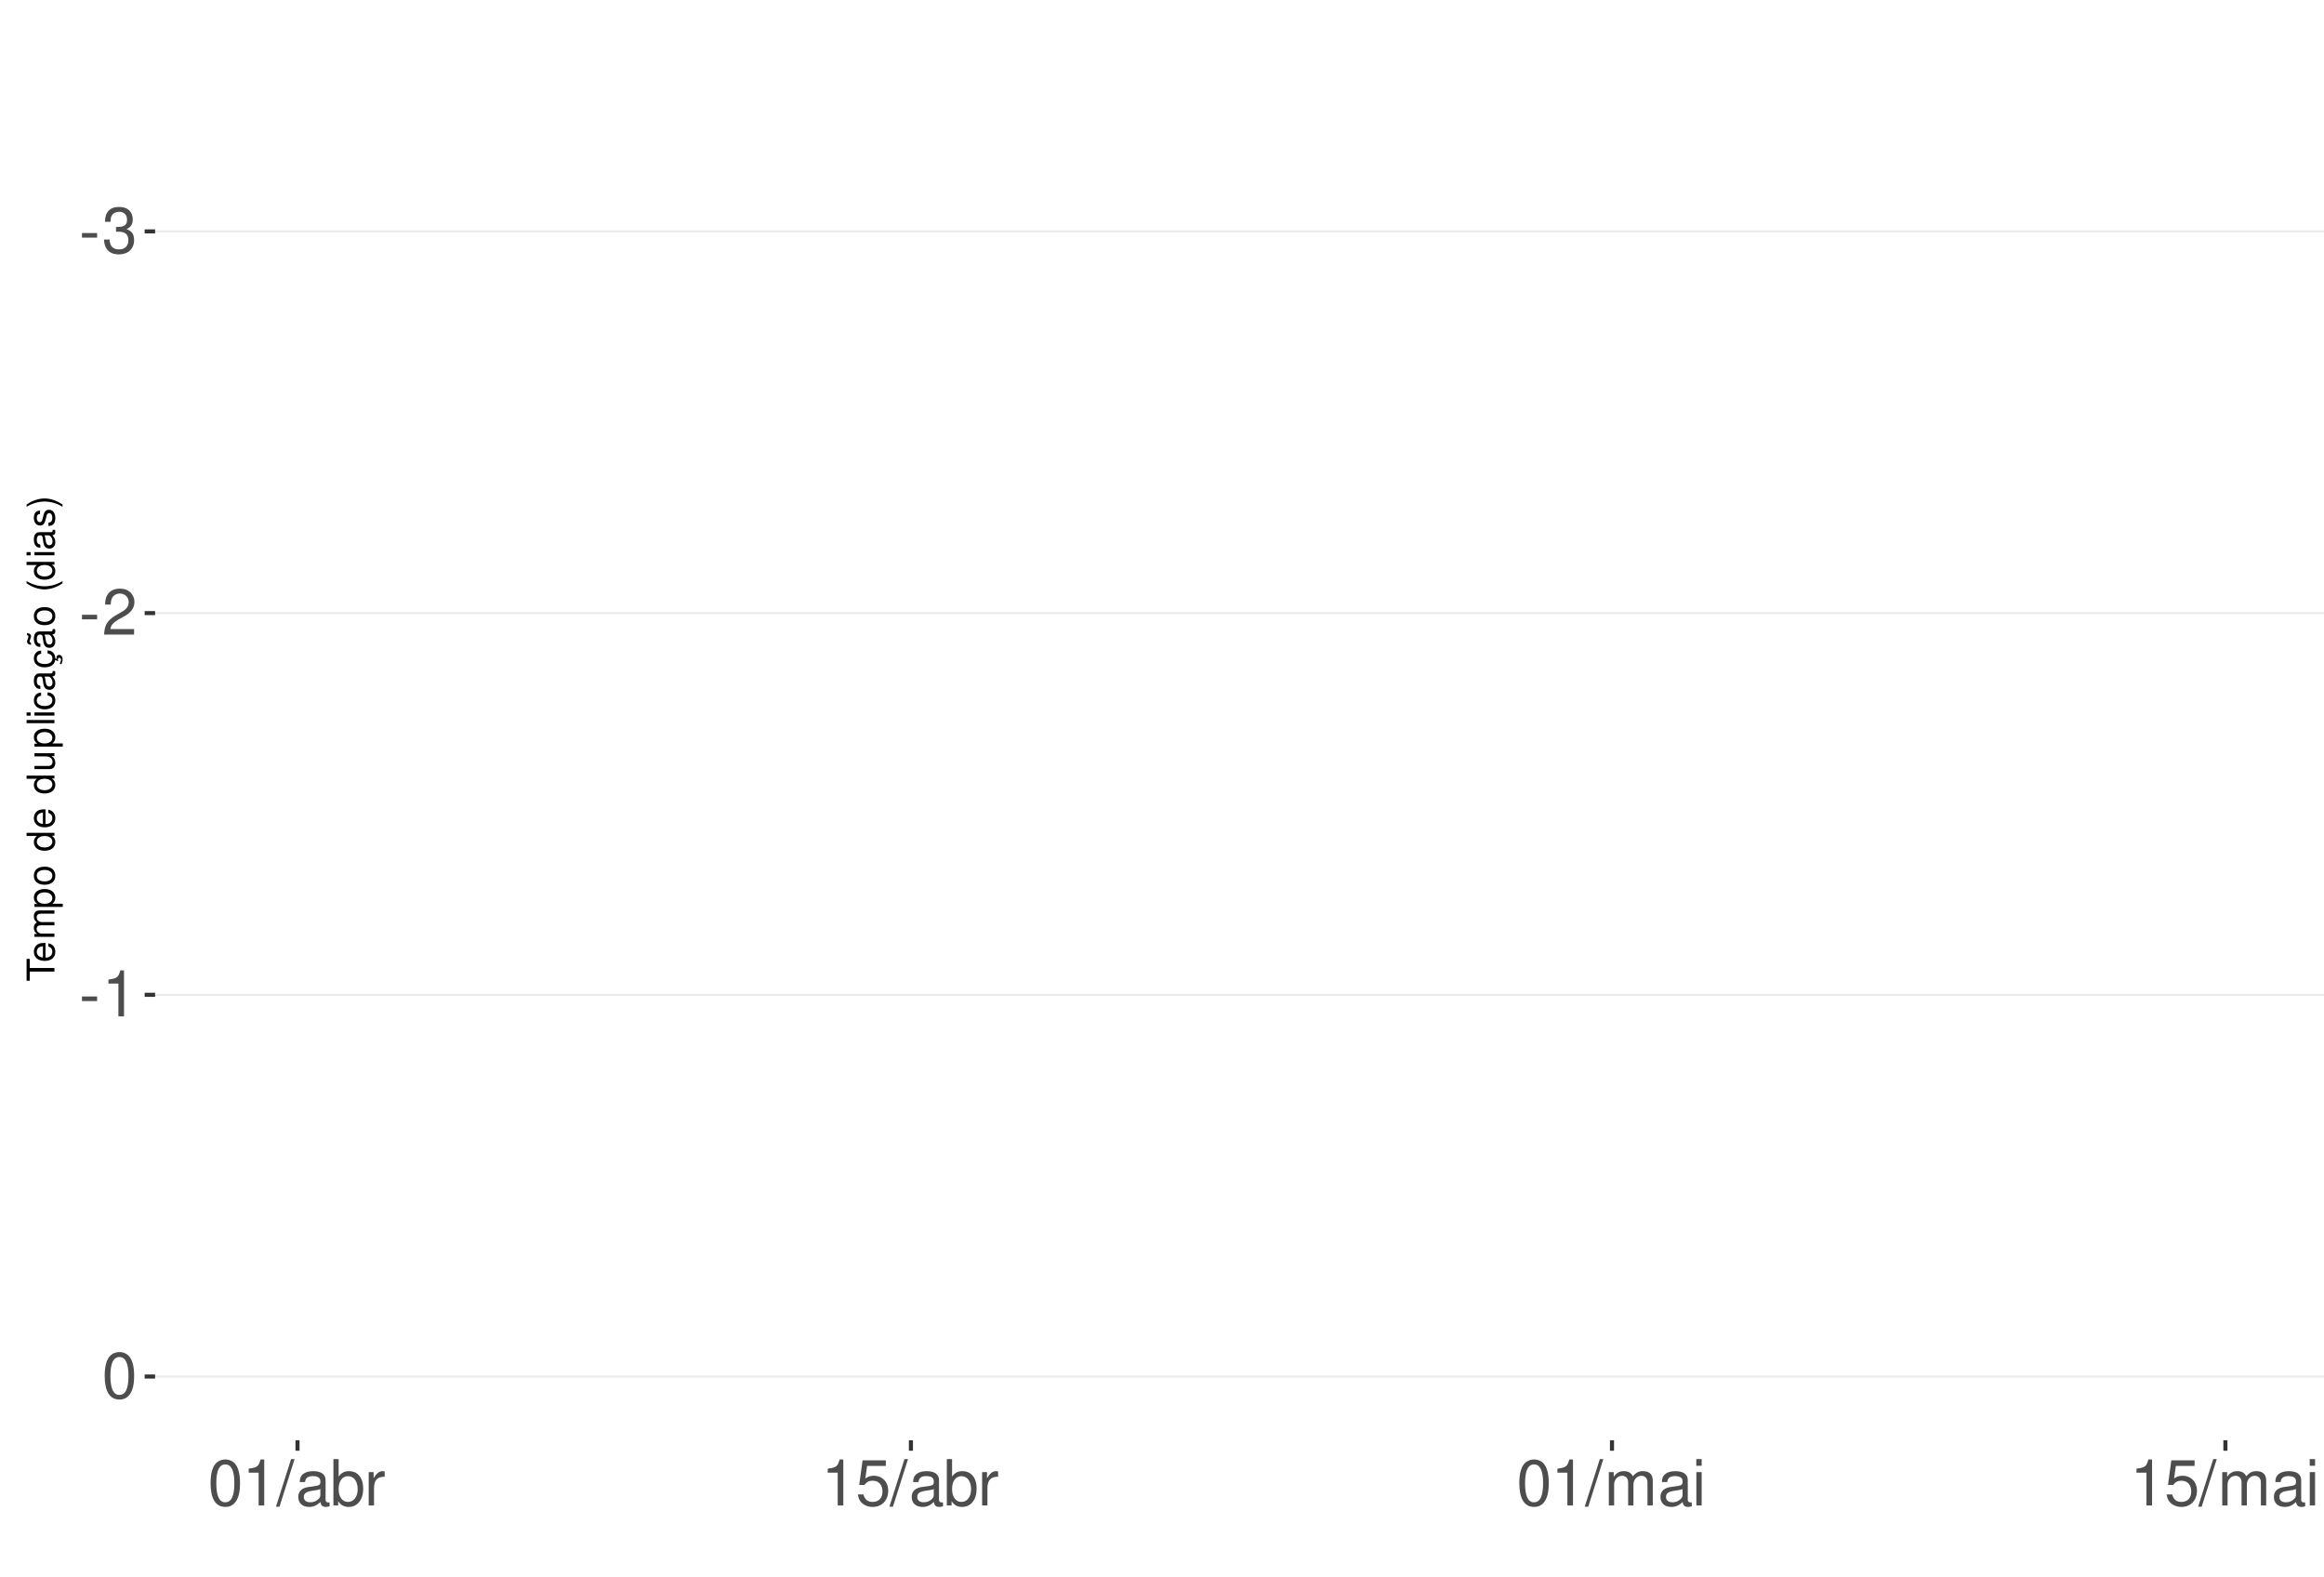
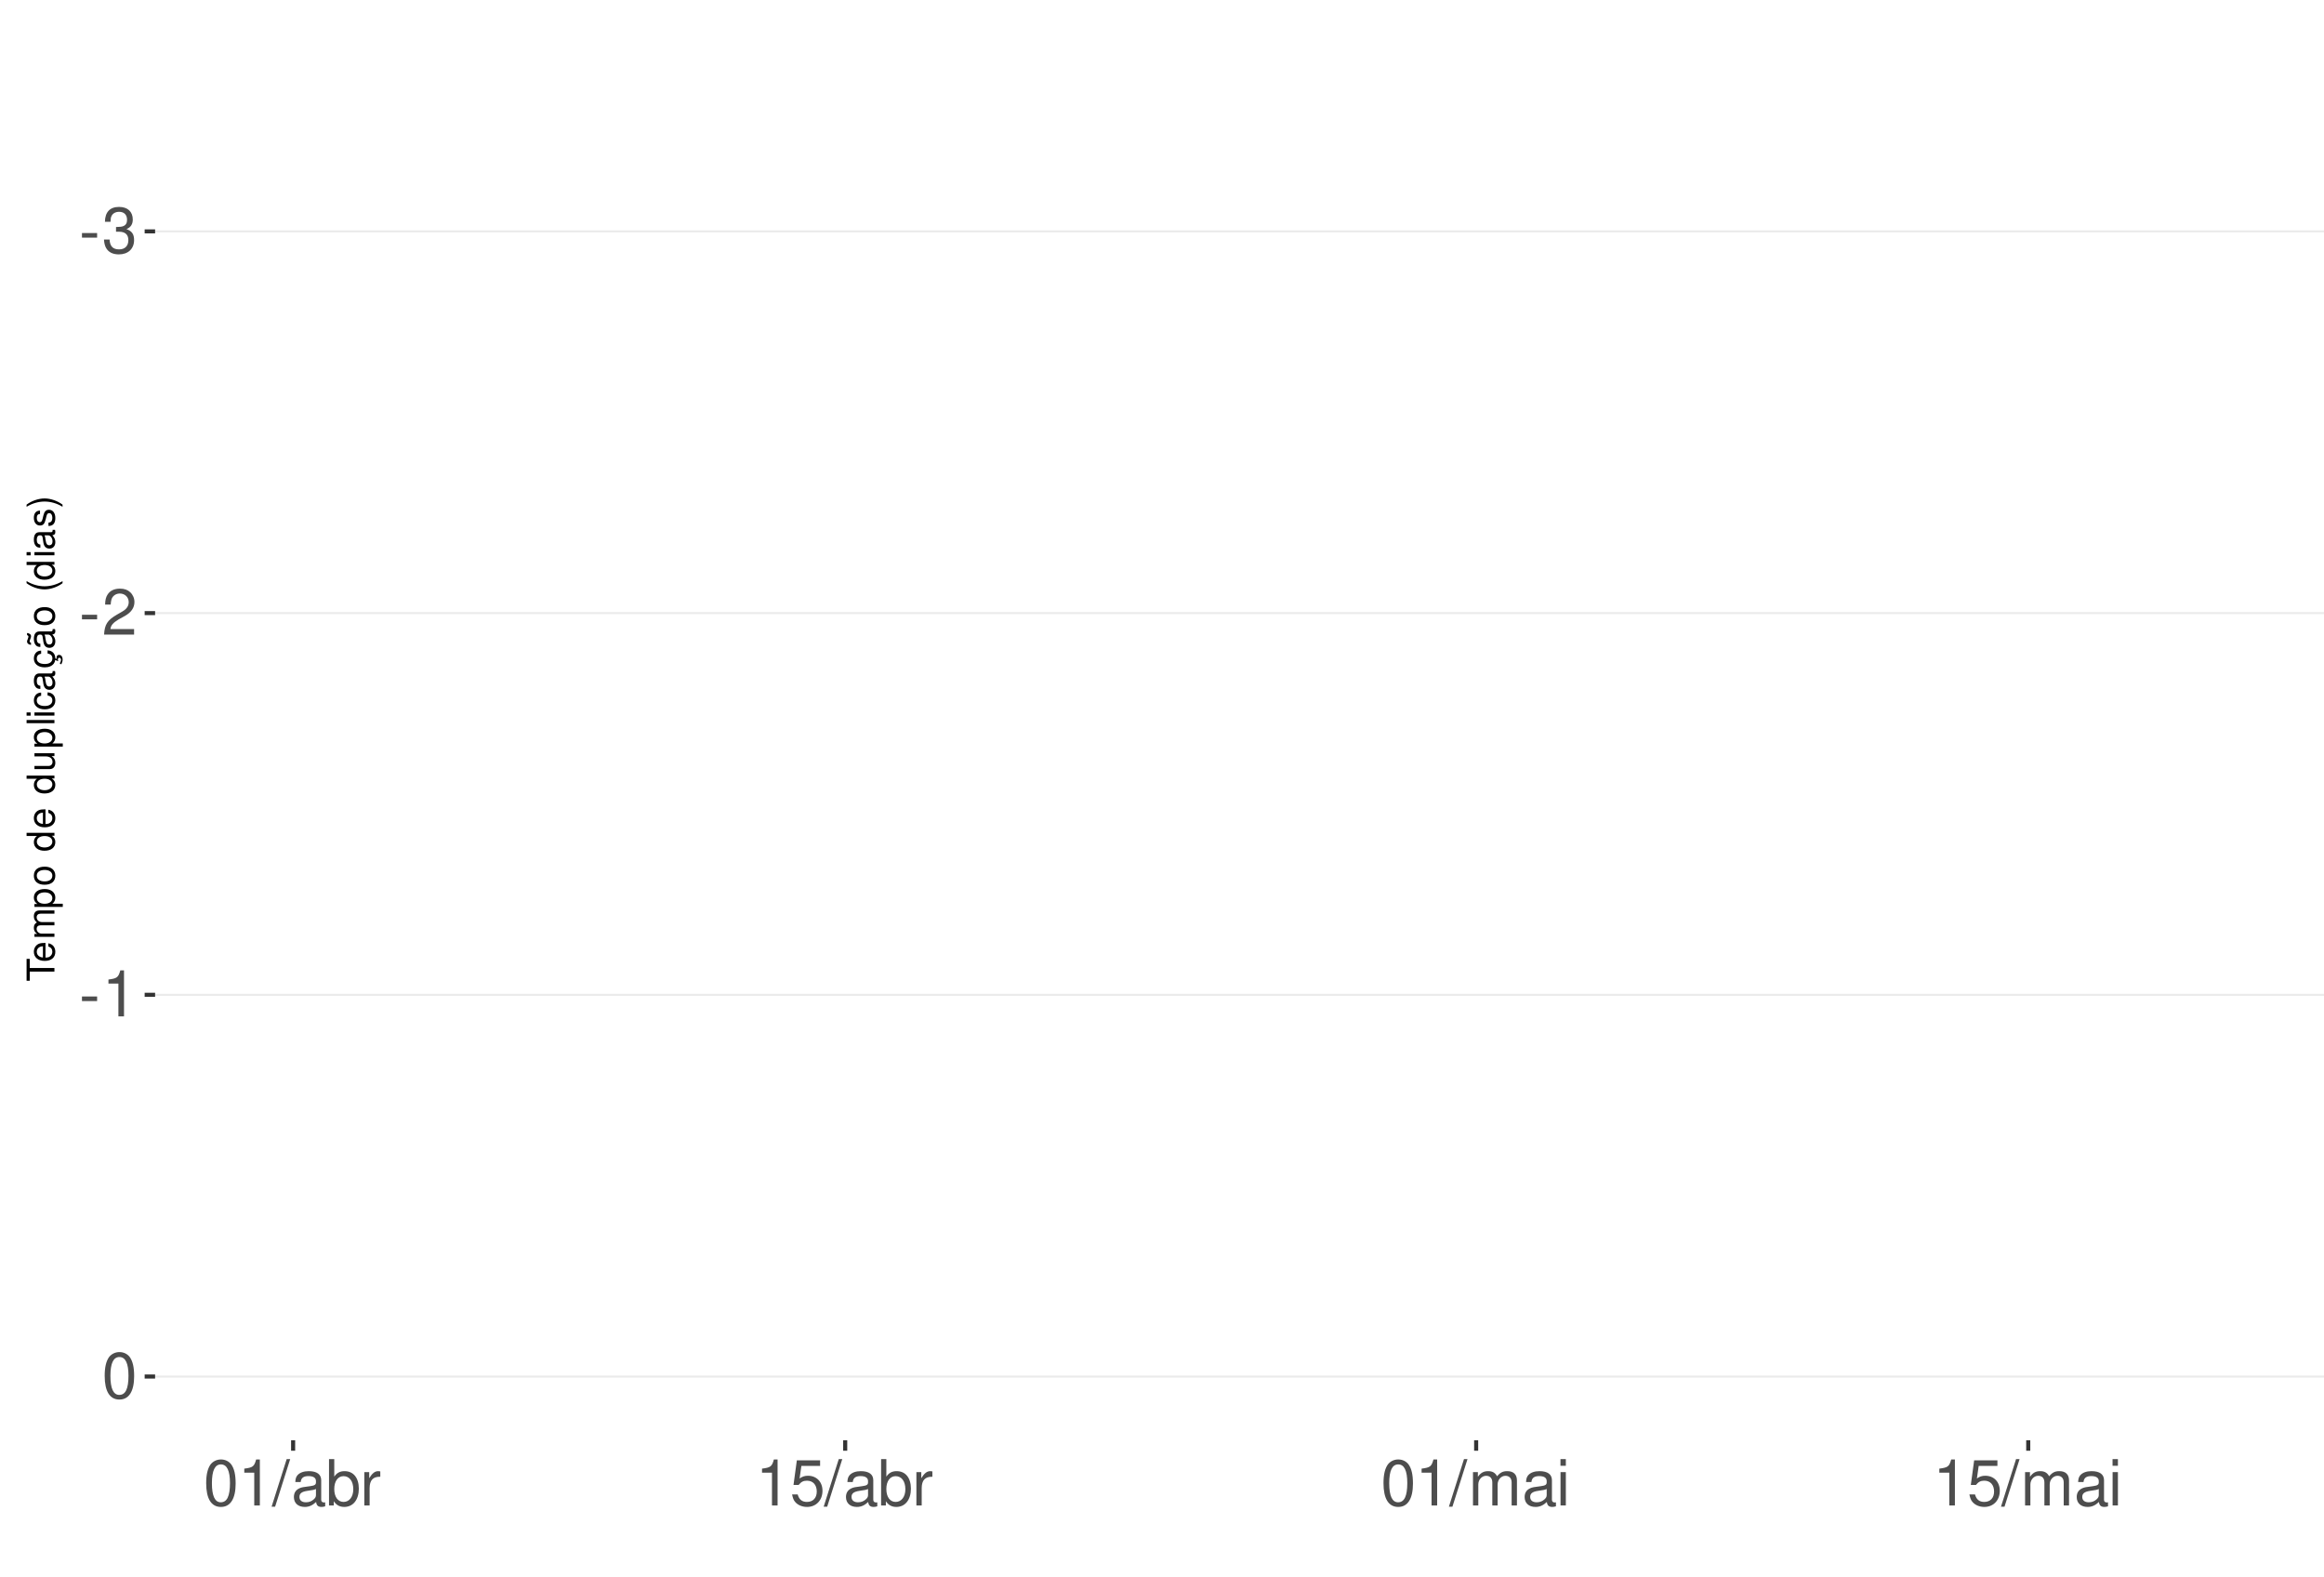
<svg xmlns="http://www.w3.org/2000/svg" xmlns:xlink="http://www.w3.org/1999/xlink" width="609pt" height="413pt" viewBox="0 0 609 413" version="1.1">
  <defs>
    <g>
      <symbol overflow="visible" id="glyph0-0">
        <path style="stroke:none;" d="" />
      </symbol>
      <symbol overflow="visible" id="glyph0-1">
        <path style="stroke:none;" d="M 4.734 -5.203 L 0.766 -5.203 L 0.766 -4 L 4.734 -4 Z M 4.734 -5.203 " />
      </symbol>
      <symbol overflow="visible" id="glyph0-2">
        <path style="stroke:none;" d="M 3.688 -5.547 L 4.484 -5.547 C 6.078 -5.547 6.922 -4.797 6.922 -3.344 C 6.922 -1.828 6.016 -0.922 4.5 -0.922 C 2.875 -0.922 2.094 -1.734 2 -3.5 L 0.531 -3.5 C 0.594 -2.531 0.766 -1.906 1.047 -1.359 C 1.672 -0.203 2.812 0.391 4.438 0.391 C 6.859 0.391 8.422 -1.078 8.422 -3.359 C 8.422 -4.891 7.844 -5.734 6.422 -6.234 C 7.531 -6.672 8.078 -7.516 8.078 -8.734 C 8.078 -10.797 6.734 -12.047 4.484 -12.047 C 2.094 -12.047 0.828 -10.703 0.781 -8.156 L 2.25 -8.156 C 2.266 -8.891 2.328 -9.312 2.516 -9.672 C 2.844 -10.359 3.578 -10.766 4.5 -10.766 C 5.797 -10.766 6.578 -9.984 6.578 -8.672 C 6.578 -7.828 6.281 -7.312 5.625 -7.031 C 5.234 -6.859 4.703 -6.797 3.688 -6.781 Z M 3.688 -5.547 " />
      </symbol>
      <symbol overflow="visible" id="glyph0-3">
        <path style="stroke:none;" d="M 8.422 -1.453 L 2.219 -1.453 C 2.359 -2.453 2.891 -3.078 4.344 -3.969 L 6.016 -4.891 C 7.656 -5.812 8.516 -7.047 8.516 -8.531 C 8.516 -9.531 8.109 -10.453 7.406 -11.109 C 6.719 -11.75 5.844 -12.047 4.734 -12.047 C 3.234 -12.047 2.109 -11.516 1.469 -10.484 C 1.047 -9.844 0.859 -9.094 0.828 -7.875 L 2.297 -7.875 C 2.344 -8.688 2.453 -9.172 2.641 -9.578 C 3.031 -10.312 3.797 -10.766 4.688 -10.766 C 6.016 -10.766 7.016 -9.797 7.016 -8.5 C 7.016 -7.531 6.469 -6.703 5.406 -6.094 L 3.875 -5.203 C 1.422 -3.781 0.703 -2.641 0.562 -0.016 L 8.422 -0.016 Z M 8.422 -1.453 " />
      </symbol>
      <symbol overflow="visible" id="glyph0-4">
        <path style="stroke:none;" d="M 4.312 -8.578 L 4.312 0 L 5.781 0 L 5.781 -12.047 L 4.812 -12.047 C 4.297 -10.188 3.969 -9.938 1.703 -9.641 L 1.703 -8.578 Z M 4.312 -8.578 " />
      </symbol>
      <symbol overflow="visible" id="glyph0-5">
        <path style="stroke:none;" d="M 4.578 -12.047 C 3.484 -12.047 2.484 -11.547 1.859 -10.734 C 1.094 -9.656 0.719 -8.062 0.719 -5.828 C 0.719 -1.766 2.047 0.391 4.578 0.391 C 7.078 0.391 8.438 -1.766 8.438 -5.734 C 8.438 -8.062 8.078 -9.625 7.297 -10.734 C 6.672 -11.562 5.703 -12.047 4.578 -12.047 Z M 4.578 -10.75 C 6.156 -10.75 6.953 -9.125 6.953 -5.859 C 6.953 -2.438 6.172 -0.828 4.547 -0.828 C 3 -0.828 2.219 -2.5 2.219 -5.812 C 2.219 -9.125 3 -10.75 4.578 -10.75 Z M 4.578 -10.75 " />
      </symbol>
      <symbol overflow="visible" id="glyph0-6">
        <path style="stroke:none;" d="M 3.812 -12.141 L -0.141 0.328 L 0.781 0.328 L 4.734 -12.141 Z M 3.812 -12.141 " />
      </symbol>
      <symbol overflow="visible" id="glyph0-7">
        <path style="stroke:none;" d="M 8.906 -0.812 C 8.766 -0.781 8.688 -0.781 8.609 -0.781 C 8.125 -0.781 7.859 -1.031 7.859 -1.469 L 7.859 -6.594 C 7.859 -8.141 6.734 -8.984 4.578 -8.984 C 3.297 -8.984 2.281 -8.609 1.688 -7.969 C 1.281 -7.516 1.109 -7.016 1.078 -6.141 L 2.484 -6.141 C 2.594 -7.219 3.234 -7.688 4.531 -7.688 C 5.797 -7.688 6.484 -7.234 6.484 -6.391 L 6.484 -6.031 C 6.469 -5.438 6.156 -5.219 5.031 -5.062 C 3.062 -4.812 2.766 -4.75 2.234 -4.531 C 1.219 -4.094 0.703 -3.328 0.703 -2.203 C 0.703 -0.609 1.797 0.391 3.562 0.391 C 4.656 0.391 5.547 0 6.531 -0.906 C 6.625 0 7.062 0.391 7.969 0.391 C 8.266 0.391 8.438 0.344 8.906 0.234 Z M 6.484 -2.75 C 6.484 -2.281 6.344 -2 5.922 -1.609 C 5.359 -1.094 4.688 -0.828 3.859 -0.828 C 2.781 -0.828 2.156 -1.344 2.156 -2.234 C 2.156 -3.141 2.75 -3.609 4.25 -3.828 C 5.734 -4.031 6.016 -4.094 6.484 -4.312 Z M 6.484 -2.75 " />
      </symbol>
      <symbol overflow="visible" id="glyph0-8">
        <path style="stroke:none;" d="M 0.906 -12.141 L 0.906 0 L 2.156 0 L 2.156 -1.109 C 2.812 -0.094 3.703 0.391 4.906 0.391 C 7.219 0.391 8.719 -1.5 8.719 -4.391 C 8.719 -7.234 7.297 -8.984 4.984 -8.984 C 3.781 -8.984 2.938 -8.531 2.281 -7.547 L 2.281 -12.141 Z M 4.719 -7.672 C 6.266 -7.672 7.266 -6.328 7.266 -4.25 C 7.266 -2.266 6.234 -0.922 4.719 -0.922 C 3.234 -0.922 2.281 -2.25 2.281 -4.297 C 2.281 -6.344 3.234 -7.672 4.719 -7.672 Z M 4.719 -7.672 " />
      </symbol>
      <symbol overflow="visible" id="glyph0-9">
        <path style="stroke:none;" d="M 1.156 -8.734 L 1.156 0 L 2.547 0 L 2.547 -4.531 C 2.562 -6.625 3.438 -7.562 5.344 -7.516 L 5.344 -8.922 C 5.109 -8.969 4.984 -8.984 4.812 -8.984 C 3.922 -8.984 3.234 -8.438 2.438 -7.141 L 2.438 -8.734 Z M 1.156 -8.734 " />
      </symbol>
      <symbol overflow="visible" id="glyph0-10">
        <path style="stroke:none;" d="M 7.922 -11.812 L 1.828 -11.812 L 0.953 -5.375 L 2.297 -5.375 C 2.984 -6.203 3.547 -6.484 4.484 -6.484 C 6.062 -6.484 7.047 -5.391 7.047 -3.641 C 7.047 -1.953 6.062 -0.922 4.469 -0.922 C 3.188 -0.922 2.406 -1.562 2.047 -2.891 L 0.578 -2.891 C 0.781 -1.938 0.953 -1.469 1.297 -1.031 C 1.969 -0.141 3.172 0.391 4.5 0.391 C 6.875 0.391 8.547 -1.344 8.547 -3.844 C 8.547 -6.172 7 -7.781 4.734 -7.781 C 3.891 -7.781 3.234 -7.562 2.547 -7.062 L 3.016 -10.359 L 7.922 -10.359 Z M 7.922 -11.812 " />
      </symbol>
      <symbol overflow="visible" id="glyph0-11">
        <path style="stroke:none;" d="M 1.172 -8.734 L 1.172 0 L 2.562 0 L 2.562 -5.484 C 2.562 -6.75 3.484 -7.766 4.609 -7.766 C 5.641 -7.766 6.234 -7.125 6.234 -6.016 L 6.234 0 L 7.625 0 L 7.625 -5.484 C 7.625 -6.75 8.547 -7.766 9.672 -7.766 C 10.688 -7.766 11.297 -7.109 11.297 -6.016 L 11.297 0 L 12.688 0 L 12.688 -6.547 C 12.688 -8.109 11.797 -8.984 10.156 -8.984 C 9 -8.984 8.297 -8.625 7.484 -7.641 C 6.969 -8.578 6.266 -8.984 5.125 -8.984 C 3.969 -8.984 3.188 -8.547 2.453 -7.5 L 2.453 -8.734 Z M 1.172 -8.734 " />
      </symbol>
      <symbol overflow="visible" id="glyph0-12">
        <path style="stroke:none;" d="M 2.5 -8.734 L 1.109 -8.734 L 1.109 0 L 2.5 0 Z M 2.5 -12.141 L 1.094 -12.141 L 1.094 -10.391 L 2.5 -10.391 Z M 2.5 -12.141 " />
      </symbol>
      <symbol overflow="visible" id="glyph1-0">
        <path style="stroke:none;" d="" />
      </symbol>
      <symbol overflow="visible" id="glyph1-1">
        <path style="stroke:none;" d="M -6.469 -3.547 L -6.469 -5.938 L -7.297 -5.938 L -7.297 -0.203 L -6.469 -0.203 L -6.469 -2.609 L 0 -2.609 L 0 -3.547 Z M -6.469 -3.547 " />
      </symbol>
      <symbol overflow="visible" id="glyph1-2">
        <path style="stroke:none;" d="M -2.344 -5.125 C -3.141 -5.125 -3.625 -5.062 -4.016 -4.922 C -4.875 -4.578 -5.391 -3.781 -5.391 -2.797 C -5.391 -1.344 -4.281 -0.406 -2.547 -0.406 C -0.812 -0.406 0.234 -1.297 0.234 -2.781 C 0.234 -3.984 -0.453 -4.812 -1.594 -5.016 L -1.594 -4.188 C -0.906 -3.953 -0.547 -3.484 -0.547 -2.812 C -0.547 -2.281 -0.781 -1.828 -1.219 -1.547 C -1.516 -1.344 -1.812 -1.281 -2.344 -1.266 Z M -3.016 -1.297 C -3.984 -1.359 -4.625 -1.953 -4.625 -2.797 C -4.625 -3.641 -3.953 -4.234 -3.016 -4.234 Z M -3.016 -1.297 " />
      </symbol>
      <symbol overflow="visible" id="glyph1-3">
        <path style="stroke:none;" d="M -5.234 -0.703 L 0 -0.703 L 0 -1.547 L -3.297 -1.547 C -4.047 -1.547 -4.656 -2.094 -4.656 -2.766 C -4.656 -3.391 -4.281 -3.734 -3.609 -3.734 L 0 -3.734 L 0 -4.578 L -3.297 -4.578 C -4.047 -4.578 -4.656 -5.125 -4.656 -5.812 C -4.656 -6.422 -4.266 -6.781 -3.609 -6.781 L 0 -6.781 L 0 -7.625 L -3.938 -7.625 C -4.875 -7.625 -5.391 -7.078 -5.391 -6.094 C -5.391 -5.406 -5.188 -4.984 -4.594 -4.484 C -5.156 -4.188 -5.391 -3.766 -5.391 -3.078 C -5.391 -2.375 -5.125 -1.906 -4.5 -1.469 L -5.234 -1.469 Z M -5.234 -0.703 " />
      </symbol>
      <symbol overflow="visible" id="glyph1-4">
        <path style="stroke:none;" d="M 2.188 -0.547 L 2.188 -1.375 L -0.547 -1.375 C -0.016 -1.812 0.234 -2.312 0.234 -2.984 C 0.234 -4.344 -0.859 -5.234 -2.531 -5.234 C -4.297 -5.234 -5.391 -4.375 -5.391 -2.984 C -5.391 -2.266 -5.062 -1.703 -4.453 -1.312 L -5.234 -1.312 L -5.234 -0.547 Z M -4.609 -2.844 C -4.609 -3.766 -3.797 -4.359 -2.547 -4.359 C -1.359 -4.359 -0.547 -3.75 -0.547 -2.844 C -0.547 -1.953 -1.344 -1.375 -2.578 -1.375 C -3.812 -1.375 -4.609 -1.953 -4.609 -2.844 Z M -4.609 -2.844 " />
      </symbol>
      <symbol overflow="visible" id="glyph1-5">
        <path style="stroke:none;" d="M -5.391 -2.719 C -5.391 -1.234 -4.344 -0.359 -2.578 -0.359 C -0.812 -0.359 0.234 -1.234 0.234 -2.734 C 0.234 -4.203 -0.812 -5.094 -2.547 -5.094 C -4.359 -5.094 -5.391 -4.234 -5.391 -2.719 Z M -4.625 -2.734 C -4.625 -3.672 -3.844 -4.234 -2.547 -4.234 C -1.312 -4.234 -0.547 -3.656 -0.547 -2.734 C -0.547 -1.797 -1.312 -1.234 -2.578 -1.234 C -3.844 -1.234 -4.625 -1.797 -4.625 -2.734 Z M -4.625 -2.734 " />
      </symbol>
      <symbol overflow="visible" id="glyph1-6">
        <path style="stroke:none;" d="" />
      </symbol>
      <symbol overflow="visible" id="glyph1-7">
        <path style="stroke:none;" d="M -7.297 -4.953 L -7.297 -4.125 L -4.578 -4.125 C -5.109 -3.766 -5.391 -3.203 -5.391 -2.516 C -5.391 -1.156 -4.297 -0.266 -2.625 -0.266 C -0.859 -0.266 0.234 -1.125 0.234 -2.547 C 0.234 -3.266 -0.047 -3.766 -0.688 -4.203 L 0 -4.203 L 0 -4.953 Z M -4.609 -2.656 C -4.609 -3.547 -3.812 -4.125 -2.562 -4.125 C -1.344 -4.125 -0.547 -3.547 -0.547 -2.656 C -0.547 -1.734 -1.359 -1.125 -2.578 -1.125 C -3.797 -1.125 -4.609 -1.734 -4.609 -2.656 Z M -4.609 -2.656 " />
      </symbol>
      <symbol overflow="visible" id="glyph1-8">
        <path style="stroke:none;" d="M 0 -4.812 L -5.234 -4.812 L -5.234 -3.984 L -2.266 -3.984 C -1.203 -3.984 -0.5 -3.438 -0.5 -2.562 C -0.5 -1.906 -0.906 -1.484 -1.531 -1.484 L -5.234 -1.484 L -5.234 -0.656 L -1.203 -0.656 C -0.328 -0.656 0.234 -1.297 0.234 -2.312 C 0.234 -3.094 -0.047 -3.578 -0.734 -4.062 L 0 -4.062 Z M 0 -4.812 " />
      </symbol>
      <symbol overflow="visible" id="glyph1-9">
        <path style="stroke:none;" d="M -7.297 -1.516 L -7.297 -0.688 L 0 -0.688 L 0 -1.516 Z M -7.297 -1.516 " />
      </symbol>
      <symbol overflow="visible" id="glyph1-10">
        <path style="stroke:none;" d="M -5.234 -1.5 L -5.234 -0.672 L 0 -0.672 L 0 -1.5 Z M -7.297 -1.5 L -7.297 -0.656 L -6.234 -0.656 L -6.234 -1.5 Z M -7.297 -1.5 " />
      </symbol>
      <symbol overflow="visible" id="glyph1-11">
        <path style="stroke:none;" d="M -3.484 -4.703 C -3.984 -4.672 -4.312 -4.562 -4.609 -4.359 C -5.094 -4 -5.391 -3.375 -5.391 -2.641 C -5.391 -1.219 -4.266 -0.312 -2.531 -0.312 C -0.844 -0.312 0.234 -1.203 0.234 -2.625 C 0.234 -3.875 -0.516 -4.672 -1.797 -4.766 L -1.797 -3.938 C -0.953 -3.797 -0.547 -3.359 -0.547 -2.656 C -0.547 -1.734 -1.297 -1.188 -2.531 -1.188 C -3.844 -1.188 -4.625 -1.719 -4.625 -2.625 C -4.625 -3.328 -4.203 -3.766 -3.484 -3.875 Z M -3.484 -4.703 " />
      </symbol>
      <symbol overflow="visible" id="glyph1-12">
        <path style="stroke:none;" d="M -0.484 -5.344 C -0.469 -5.266 -0.469 -5.219 -0.469 -5.172 C -0.469 -4.875 -0.625 -4.719 -0.875 -4.719 L -3.953 -4.719 C -4.891 -4.719 -5.391 -4.047 -5.391 -2.75 C -5.391 -1.984 -5.172 -1.375 -4.781 -1.016 C -4.516 -0.766 -4.203 -0.672 -3.688 -0.656 L -3.688 -1.484 C -4.328 -1.562 -4.625 -1.938 -4.625 -2.719 C -4.625 -3.484 -4.344 -3.891 -3.844 -3.891 L -3.625 -3.891 C -3.266 -3.875 -3.125 -3.703 -3.047 -3.016 C -2.891 -1.844 -2.844 -1.656 -2.719 -1.344 C -2.453 -0.734 -2 -0.422 -1.312 -0.422 C -0.375 -0.422 0.234 -1.078 0.234 -2.141 C 0.234 -2.797 0 -3.328 -0.547 -3.922 C 0 -3.984 0.234 -4.234 0.234 -4.781 C 0.234 -4.953 0.203 -5.062 0.141 -5.344 Z M -1.656 -3.891 C -1.375 -3.891 -1.203 -3.812 -0.969 -3.562 C -0.656 -3.219 -0.5 -2.812 -0.5 -2.312 C -0.5 -1.672 -0.812 -1.297 -1.344 -1.297 C -1.891 -1.297 -2.172 -1.656 -2.297 -2.547 C -2.422 -3.438 -2.453 -3.609 -2.594 -3.891 Z M -1.656 -3.891 " />
      </symbol>
      <symbol overflow="visible" id="glyph1-13">
        <path style="stroke:none;" d="M 0.234 -2.641 C 0.234 -3.875 -0.547 -4.703 -1.797 -4.766 L -1.797 -3.938 C -0.953 -3.797 -0.531 -3.359 -0.531 -2.656 C -0.531 -1.734 -1.281 -1.188 -2.516 -1.188 C -3.844 -1.188 -4.625 -1.719 -4.625 -2.625 C -4.625 -3.328 -4.203 -3.766 -3.484 -3.875 L -3.484 -4.703 C -3.984 -4.672 -4.312 -4.562 -4.609 -4.359 C -5.094 -4 -5.391 -3.375 -5.391 -2.641 C -5.391 -1.219 -4.266 -0.312 -2.531 -0.312 C -1.469 -0.312 -0.625 -0.672 -0.156 -1.312 C 0.047 -1.594 0.125 -1.812 0.203 -2.25 L 0.922 -1.938 L 0.984 -2.062 C 0.938 -2.188 0.906 -2.25 0.906 -2.375 C 0.906 -2.656 1.047 -2.828 1.281 -2.828 C 1.547 -2.828 1.734 -2.594 1.734 -2.297 C 1.734 -2.031 1.672 -1.844 1.438 -1.406 L 1.406 -1.312 L 1.812 -1.094 C 2.078 -1.75 2.141 -1.953 2.141 -2.344 C 2.141 -3.109 1.781 -3.578 1.203 -3.578 C 0.781 -3.578 0.547 -3.297 0.547 -2.797 C 0.547 -2.703 0.547 -2.641 0.562 -2.516 Z M 0.234 -2.641 " />
      </symbol>
      <symbol overflow="visible" id="glyph1-14">
        <path style="stroke:none;" d="M -0.484 -5.344 C -0.469 -5.266 -0.469 -5.219 -0.469 -5.172 C -0.469 -4.875 -0.625 -4.719 -0.875 -4.719 L -3.953 -4.719 C -4.891 -4.719 -5.391 -4.047 -5.391 -2.75 C -5.391 -1.984 -5.172 -1.375 -4.781 -1.016 C -4.516 -0.766 -4.203 -0.672 -3.688 -0.656 L -3.688 -1.484 C -4.328 -1.562 -4.625 -1.938 -4.625 -2.719 C -4.625 -3.484 -4.344 -3.891 -3.844 -3.891 L -3.625 -3.891 C -3.266 -3.875 -3.125 -3.703 -3.047 -3.016 C -2.891 -1.844 -2.844 -1.656 -2.719 -1.344 C -2.453 -0.734 -2 -0.422 -1.312 -0.422 C -0.375 -0.422 0.234 -1.078 0.234 -2.141 C 0.234 -2.797 0 -3.328 -0.547 -3.922 C 0 -3.984 0.234 -4.234 0.234 -4.781 C 0.234 -4.953 0.203 -5.062 0.141 -5.344 Z M -1.656 -3.891 C -1.375 -3.891 -1.203 -3.812 -0.969 -3.562 C -0.656 -3.219 -0.5 -2.812 -0.5 -2.312 C -0.5 -1.672 -0.812 -1.297 -1.344 -1.297 C -1.891 -1.297 -2.172 -1.656 -2.297 -2.547 C -2.422 -3.438 -2.453 -3.609 -2.594 -3.891 Z M -7.172 -3.75 C -6.922 -3.672 -6.812 -3.547 -6.812 -3.375 C -6.812 -3.25 -6.875 -2.984 -6.984 -2.734 C -7.156 -2.312 -7.172 -2.25 -7.172 -2.047 C -7.172 -1.594 -6.797 -1.297 -6.141 -1.188 L -6.141 -1.766 C -6.375 -1.812 -6.5 -1.938 -6.5 -2.094 C -6.5 -2.203 -6.469 -2.344 -6.375 -2.578 C -6.156 -3.156 -6.125 -3.234 -6.125 -3.438 C -6.125 -3.922 -6.484 -4.219 -7.172 -4.312 Z M -7.172 -3.75 " />
      </symbol>
      <symbol overflow="visible" id="glyph1-15">
        <path style="stroke:none;" d="M -7.297 -2.359 C -5.984 -1.359 -4.156 -0.734 -2.594 -0.734 C -1.016 -0.734 0.812 -1.359 2.125 -2.359 L 2.125 -2.906 C 0.688 -2.031 -0.984 -1.547 -2.594 -1.547 C -4.188 -1.547 -5.875 -2.031 -7.297 -2.906 Z M -7.297 -2.359 " />
      </symbol>
      <symbol overflow="visible" id="glyph1-16">
        <path style="stroke:none;" d="M -3.781 -4.375 C -4.812 -4.375 -5.391 -3.688 -5.391 -2.484 C -5.391 -1.266 -4.766 -0.469 -3.797 -0.469 C -2.969 -0.469 -2.578 -0.891 -2.281 -2.125 L -2.094 -2.906 C -1.953 -3.484 -1.734 -3.719 -1.375 -3.719 C -0.875 -3.719 -0.547 -3.234 -0.547 -2.5 C -0.547 -2.047 -0.672 -1.672 -0.891 -1.453 C -1.047 -1.328 -1.188 -1.266 -1.562 -1.219 L -1.562 -0.344 C -0.344 -0.375 0.234 -1.062 0.234 -2.438 C 0.234 -3.75 -0.422 -4.594 -1.438 -4.594 C -2.203 -4.594 -2.641 -4.156 -2.891 -3.109 L -3.078 -2.312 C -3.234 -1.625 -3.453 -1.344 -3.828 -1.344 C -4.312 -1.344 -4.625 -1.766 -4.625 -2.453 C -4.625 -3.125 -4.328 -3.484 -3.781 -3.5 Z M -3.781 -4.375 " />
      </symbol>
      <symbol overflow="visible" id="glyph1-17">
        <path style="stroke:none;" d="M 2.125 -0.938 C 0.812 -1.938 -1.016 -2.562 -2.578 -2.562 C -4.156 -2.562 -5.984 -1.938 -7.297 -0.938 L -7.297 -0.375 C -5.859 -1.266 -4.188 -1.75 -2.578 -1.75 C -0.984 -1.75 0.703 -1.266 2.125 -0.375 Z M 2.125 -0.938 " />
      </symbol>
    </g>
    <clipPath id="clip1">
      <path d="M 40.645 9.961 L 609 9.961 L 609 377.328 L 40.645 377.328 Z M 40.645 9.961 " />
    </clipPath>
    <clipPath id="clip2">
      <path d="M 40.645 60 L 609 60 L 609 61 L 40.645 61 Z M 40.645 60 " />
    </clipPath>
    <clipPath id="clip3">
      <path d="M 40.645 160 L 609 160 L 609 161 L 40.645 161 Z M 40.645 160 " />
    </clipPath>
    <clipPath id="clip4">
      <path d="M 40.645 260 L 609 260 L 609 261 L 40.645 261 Z M 40.645 260 " />
    </clipPath>
    <clipPath id="clip5">
      <path d="M 40.645 360 L 609 360 L 609 361 L 40.645 361 Z M 40.645 360 " />
    </clipPath>
  </defs>
  <g id="surface94">
    <rect x="0" y="0" width="609" height="413" style="fill:rgb(100%,100%,100%);fill-opacity:1;stroke:none;" />
    <rect x="0" y="0" width="609" height="413" style="fill:rgb(100%,100%,100%);fill-opacity:1;stroke:none;" />
    <path style="fill:none;stroke-width:1.067;stroke-linecap:round;stroke-linejoin:round;stroke:rgb(100%,100%,100%);stroke-opacity:1;stroke-miterlimit:10;" d="M 0 413 L 609 413 L 609 0 L 0 0 Z M 0 413 " />
    <g clip-path="url(#clip1)" clip-rule="nonzero">
      <path style=" stroke:none;fill-rule:nonzero;fill:rgb(100%,100%,100%);fill-opacity:1;" d="M 40.645 377.328 L 609 377.328 L 609 9.961 L 40.645 9.961 Z M 40.645 377.328 " />
    </g>
    <g clip-path="url(#clip2)" clip-rule="nonzero">
      <path style="fill:none;stroke-width:0.533;stroke-linecap:butt;stroke-linejoin:round;stroke:rgb(92.157%,92.157%,92.157%);stroke-opacity:1;stroke-miterlimit:10;" d="M 40.645 60.617 L 609 60.617 " />
    </g>
    <g clip-path="url(#clip3)" clip-rule="nonzero">
      <path style="fill:none;stroke-width:0.533;stroke-linecap:butt;stroke-linejoin:round;stroke:rgb(92.157%,92.157%,92.157%);stroke-opacity:1;stroke-miterlimit:10;" d="M 40.645 160.621 L 609 160.621 " />
    </g>
    <g clip-path="url(#clip4)" clip-rule="nonzero">
      <path style="fill:none;stroke-width:0.533;stroke-linecap:butt;stroke-linejoin:round;stroke:rgb(92.157%,92.157%,92.157%);stroke-opacity:1;stroke-miterlimit:10;" d="M 40.645 260.625 L 609 260.625 " />
    </g>
    <g clip-path="url(#clip5)" clip-rule="nonzero">
      <path style="fill:none;stroke-width:0.533;stroke-linecap:butt;stroke-linejoin:round;stroke:rgb(92.157%,92.157%,92.157%);stroke-opacity:1;stroke-miterlimit:10;" d="M 40.645 360.629 L 609 360.629 " />
    </g>
    <g style="fill:rgb(30.196%,30.196%,30.196%);fill-opacity:1;">
      <use xlink:href="#glyph0-1" x="20.715" y="66.255" />
      <use xlink:href="#glyph0-2" x="26.715" y="66.255" />
    </g>
    <g style="fill:rgb(30.196%,30.196%,30.196%);fill-opacity:1;">
      <use xlink:href="#glyph0-1" x="20.715" y="166.259" />
      <use xlink:href="#glyph0-3" x="26.715" y="166.259" />
    </g>
    <g style="fill:rgb(30.196%,30.196%,30.196%);fill-opacity:1;">
      <use xlink:href="#glyph0-1" x="20.715" y="266.263" />
      <use xlink:href="#glyph0-4" x="26.715" y="266.263" />
    </g>
    <g style="fill:rgb(30.196%,30.196%,30.196%);fill-opacity:1;">
      <use xlink:href="#glyph0-5" x="26.715" y="366.267" />
    </g>
    <path style="fill:none;stroke-width:1.067;stroke-linecap:butt;stroke-linejoin:round;stroke:rgb(20%,20%,20%);stroke-opacity:1;stroke-miterlimit:10;" d="M 37.906 60.617 L 40.645 60.617 " />
    <path style="fill:none;stroke-width:1.067;stroke-linecap:butt;stroke-linejoin:round;stroke:rgb(20%,20%,20%);stroke-opacity:1;stroke-miterlimit:10;" d="M 37.906 160.621 L 40.645 160.621 " />
    <path style="fill:none;stroke-width:1.067;stroke-linecap:butt;stroke-linejoin:round;stroke:rgb(20%,20%,20%);stroke-opacity:1;stroke-miterlimit:10;" d="M 37.906 260.625 L 40.645 260.625 " />
    <path style="fill:none;stroke-width:1.067;stroke-linecap:butt;stroke-linejoin:round;stroke:rgb(20%,20%,20%);stroke-opacity:1;stroke-miterlimit:10;" d="M 37.906 360.629 L 40.645 360.629 " />
-     <path style="fill:none;stroke-width:1.067;stroke-linecap:butt;stroke-linejoin:round;stroke:rgb(20%,20%,20%);stroke-opacity:1;stroke-miterlimit:10;" d="M 77.961 380.07 L 77.961 377.328 " />
-     <path style="fill:none;stroke-width:1.067;stroke-linecap:butt;stroke-linejoin:round;stroke:rgb(20%,20%,20%);stroke-opacity:1;stroke-miterlimit:10;" d="M 238.707 380.07 L 238.707 377.328 " />
-     <path style="fill:none;stroke-width:1.067;stroke-linecap:butt;stroke-linejoin:round;stroke:rgb(20%,20%,20%);stroke-opacity:1;stroke-miterlimit:10;" d="M 422.418 380.07 L 422.418 377.328 " />
-     <path style="fill:none;stroke-width:1.067;stroke-linecap:butt;stroke-linejoin:round;stroke:rgb(20%,20%,20%);stroke-opacity:1;stroke-miterlimit:10;" d="M 583.164 380.07 L 583.164 377.328 " />
-     <g style="fill:rgb(30.196%,30.196%,30.196%);fill-opacity:1;">
-       <use xlink:href="#glyph0-5" x="54.461" y="394.399" />
-       <use xlink:href="#glyph0-4" x="63.461" y="394.399" />
-       <use xlink:href="#glyph0-6" x="72.461" y="394.399" />
-       <use xlink:href="#glyph0-7" x="77.461" y="394.399" />
-       <use xlink:href="#glyph0-8" x="86.461" y="394.399" />
-       <use xlink:href="#glyph0-9" x="95.461" y="394.399" />
-     </g>
-     <g style="fill:rgb(30.196%,30.196%,30.196%);fill-opacity:1;">
-       <use xlink:href="#glyph0-4" x="215.207" y="394.399" />
-       <use xlink:href="#glyph0-10" x="224.207" y="394.399" />
-       <use xlink:href="#glyph0-6" x="233.207" y="394.399" />
-       <use xlink:href="#glyph0-7" x="238.207" y="394.399" />
-       <use xlink:href="#glyph0-8" x="247.207" y="394.399" />
-       <use xlink:href="#glyph0-9" x="256.207" y="394.399" />
-     </g>
-     <g style="fill:rgb(30.196%,30.196%,30.196%);fill-opacity:1;">
-       <use xlink:href="#glyph0-5" x="397.418" y="394.399" />
-       <use xlink:href="#glyph0-4" x="406.418" y="394.399" />
-       <use xlink:href="#glyph0-6" x="415.418" y="394.399" />
-       <use xlink:href="#glyph0-11" x="420.418" y="394.399" />
-       <use xlink:href="#glyph0-7" x="434.418" y="394.399" />
-       <use xlink:href="#glyph0-12" x="443.418" y="394.399" />
-     </g>
-     <g style="fill:rgb(30.196%,30.196%,30.196%);fill-opacity:1;">
-       <use xlink:href="#glyph0-4" x="558.164" y="394.399" />
-       <use xlink:href="#glyph0-10" x="567.164" y="394.399" />
-       <use xlink:href="#glyph0-6" x="576.164" y="394.399" />
-       <use xlink:href="#glyph0-11" x="581.164" y="394.399" />
-       <use xlink:href="#glyph0-7" x="595.164" y="394.399" />
-       <use xlink:href="#glyph0-12" x="604.164" y="394.399" />
+     <path style="fill:none;stroke-width:1.067;stroke-linecap:butt;stroke-linejoin:round;stroke:rgb(20%,20%,20%);stroke-opacity:1;stroke-miterlimit:10;" d="M 76.812 380.07 L 76.812 377.328 " />
+     <path style="fill:none;stroke-width:1.067;stroke-linecap:butt;stroke-linejoin:round;stroke:rgb(20%,20%,20%);stroke-opacity:1;stroke-miterlimit:10;" d="M 221.484 380.07 L 221.484 377.328 " />
+     <path style="fill:none;stroke-width:1.067;stroke-linecap:butt;stroke-linejoin:round;stroke:rgb(20%,20%,20%);stroke-opacity:1;stroke-miterlimit:10;" d="M 386.824 380.07 L 386.824 377.328 " />
+     <path style="fill:none;stroke-width:1.067;stroke-linecap:butt;stroke-linejoin:round;stroke:rgb(20%,20%,20%);stroke-opacity:1;stroke-miterlimit:10;" d="M 531.496 380.07 L 531.496 377.328 " />
+     <g style="fill:rgb(30.196%,30.196%,30.196%);fill-opacity:1;">
+       <use xlink:href="#glyph0-5" x="53.312" y="394.399" />
+       <use xlink:href="#glyph0-4" x="62.312" y="394.399" />
+       <use xlink:href="#glyph0-6" x="71.312" y="394.399" />
+       <use xlink:href="#glyph0-7" x="76.312" y="394.399" />
+       <use xlink:href="#glyph0-8" x="85.312" y="394.399" />
+       <use xlink:href="#glyph0-9" x="94.312" y="394.399" />
+     </g>
+     <g style="fill:rgb(30.196%,30.196%,30.196%);fill-opacity:1;">
+       <use xlink:href="#glyph0-4" x="197.984" y="394.399" />
+       <use xlink:href="#glyph0-10" x="206.984" y="394.399" />
+       <use xlink:href="#glyph0-6" x="215.984" y="394.399" />
+       <use xlink:href="#glyph0-7" x="220.984" y="394.399" />
+       <use xlink:href="#glyph0-8" x="229.984" y="394.399" />
+       <use xlink:href="#glyph0-9" x="238.984" y="394.399" />
+     </g>
+     <g style="fill:rgb(30.196%,30.196%,30.196%);fill-opacity:1;">
+       <use xlink:href="#glyph0-5" x="361.824" y="394.399" />
+       <use xlink:href="#glyph0-4" x="370.824" y="394.399" />
+       <use xlink:href="#glyph0-6" x="379.824" y="394.399" />
+       <use xlink:href="#glyph0-11" x="384.824" y="394.399" />
+       <use xlink:href="#glyph0-7" x="398.824" y="394.399" />
+       <use xlink:href="#glyph0-12" x="407.824" y="394.399" />
+     </g>
+     <g style="fill:rgb(30.196%,30.196%,30.196%);fill-opacity:1;">
+       <use xlink:href="#glyph0-4" x="506.496" y="394.399" />
+       <use xlink:href="#glyph0-10" x="515.496" y="394.399" />
+       <use xlink:href="#glyph0-6" x="524.496" y="394.399" />
+       <use xlink:href="#glyph0-11" x="529.496" y="394.399" />
+       <use xlink:href="#glyph0-7" x="543.496" y="394.399" />
+       <use xlink:href="#glyph0-12" x="552.496" y="394.399" />
    </g>
    <g style="fill:rgb(0%,0%,0%);fill-opacity:1;">
      <use xlink:href="#glyph1-1" x="14.263" y="257.145" />
      <use xlink:href="#glyph1-2" x="14.263" y="252.145" />
      <use xlink:href="#glyph1-3" x="14.263" y="246.145" />
      <use xlink:href="#glyph1-4" x="14.263" y="238.145" />
      <use xlink:href="#glyph1-5" x="14.263" y="232.145" />
      <use xlink:href="#glyph1-6" x="14.263" y="226.145" />
      <use xlink:href="#glyph1-7" x="14.263" y="223.145" />
      <use xlink:href="#glyph1-2" x="14.263" y="217.145" />
      <use xlink:href="#glyph1-6" x="14.263" y="211.145" />
      <use xlink:href="#glyph1-7" x="14.263" y="208.145" />
      <use xlink:href="#glyph1-8" x="14.263" y="202.145" />
      <use xlink:href="#glyph1-4" x="14.263" y="196.145" />
      <use xlink:href="#glyph1-9" x="14.263" y="190.145" />
      <use xlink:href="#glyph1-10" x="14.263" y="188.145" />
      <use xlink:href="#glyph1-11" x="14.263" y="186.145" />
      <use xlink:href="#glyph1-12" x="14.263" y="181.145" />
      <use xlink:href="#glyph1-13" x="14.263" y="175.145" />
      <use xlink:href="#glyph1-14" x="14.263" y="170.145" />
      <use xlink:href="#glyph1-5" x="14.263" y="164.145" />
      <use xlink:href="#glyph1-6" x="14.263" y="158.145" />
      <use xlink:href="#glyph1-15" x="14.263" y="155.145" />
      <use xlink:href="#glyph1-7" x="14.263" y="152.145" />
      <use xlink:href="#glyph1-10" x="14.263" y="146.145" />
      <use xlink:href="#glyph1-12" x="14.263" y="144.145" />
      <use xlink:href="#glyph1-16" x="14.263" y="138.145" />
      <use xlink:href="#glyph1-17" x="14.263" y="133.145" />
    </g>
  </g>
</svg>
